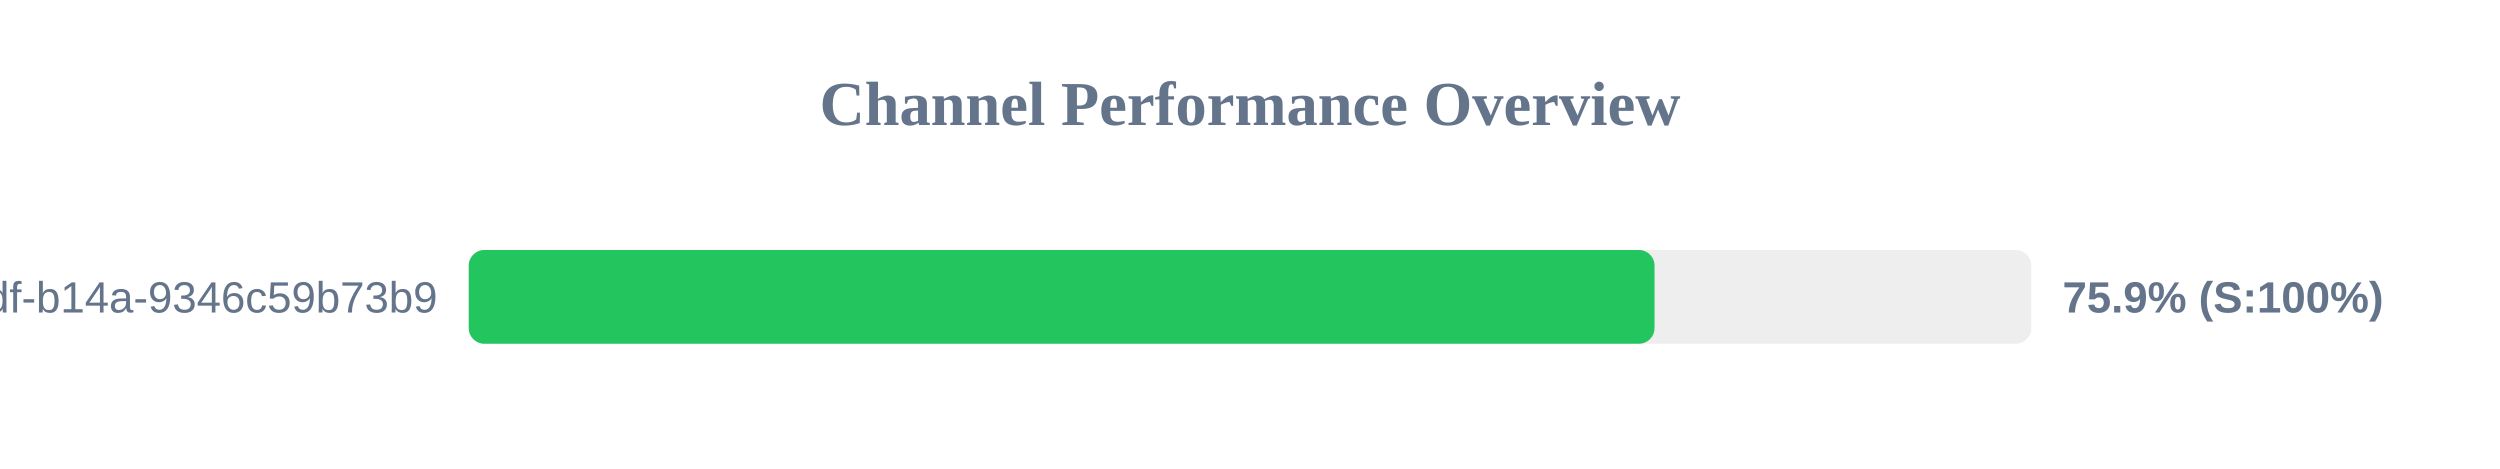
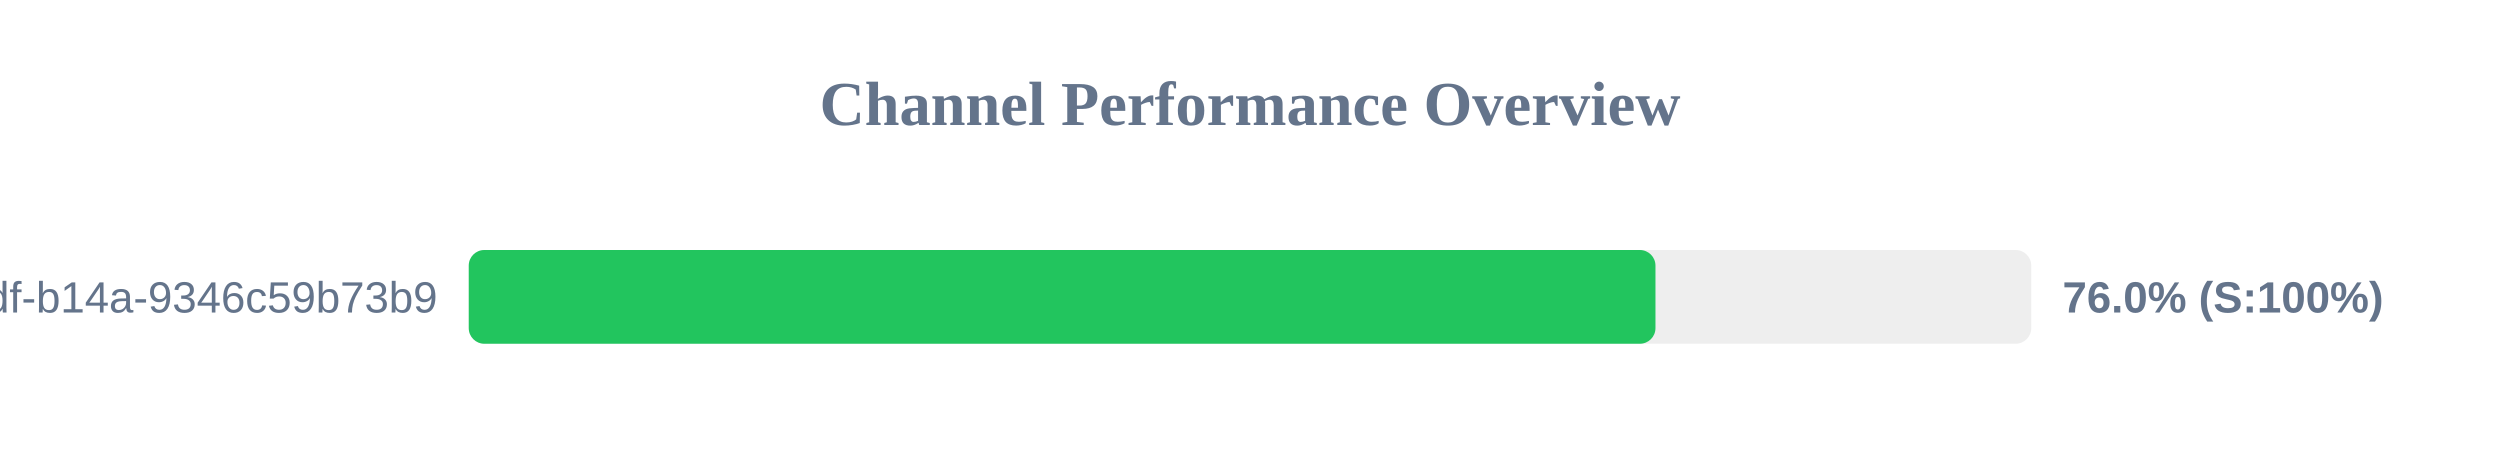
<svg xmlns="http://www.w3.org/2000/svg" width="800" height="150" version="1.1">
  <style>
        .row { font: 14px Arial; fill: #64748b; }
        .score { font: bold 14px Arial; fill: #64748b; }
    </style>
  <text x="400" y="40" text-anchor="middle" font-size="20px" font-weight="bold" fill="#64748b">Channel Performance Overview</text>
  <rect x="150" y="80" width="500" height="30" fill="#eee" rx="5" />
-   <rect x="150" y="80" width="379.45" height="30" fill="#22c55e" rx="5" />
+   <rect x="150" y="80" width="379.75" height="30" fill="#22c55e" rx="5" />
  <text x="140" y="100" text-anchor="end" class="row">?uuid=55ca7a9e-cf90-49df-b14a-9346c59b73b9</text>
-   <text x="660" y="100" text-anchor="start" class="score">75.9% (S:100%)</text>
+   <text x="660" y="100" text-anchor="start" class="score">76.0% (S:100%)</text>
</svg>
